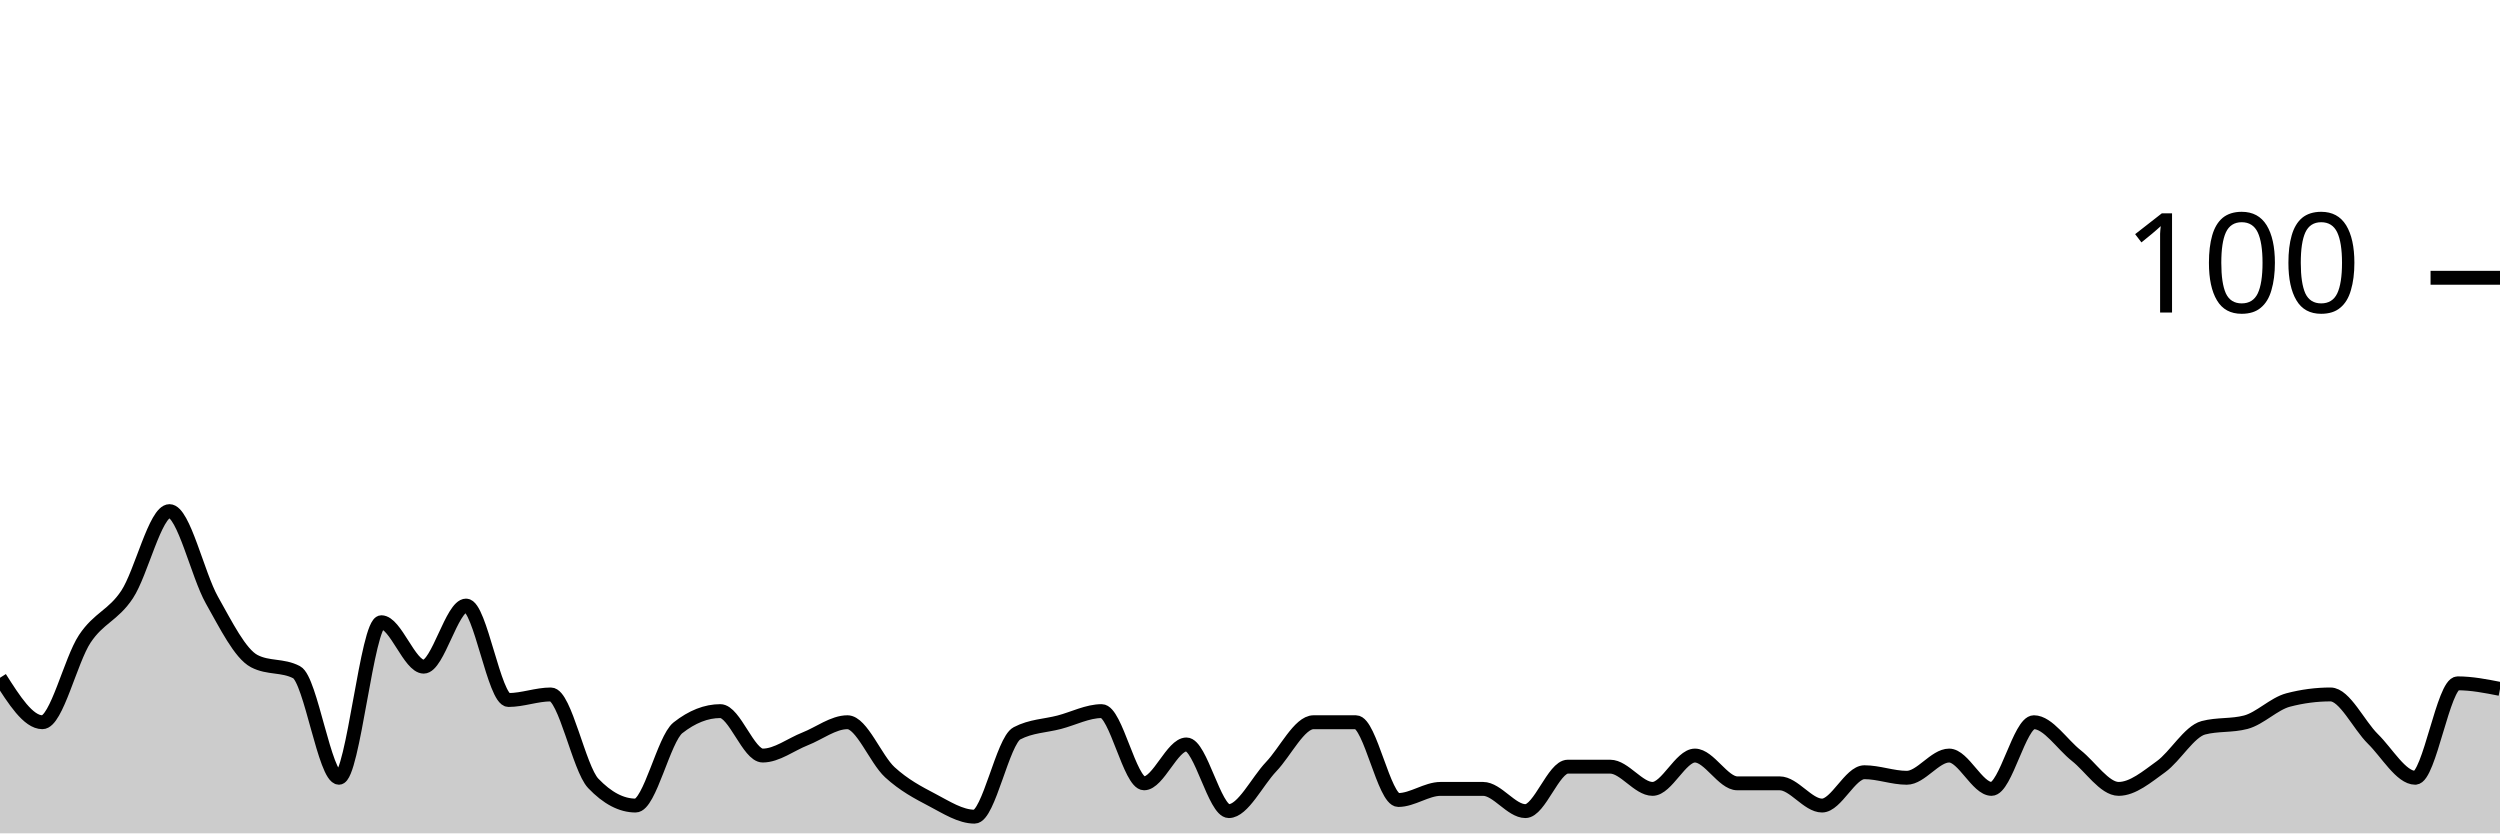
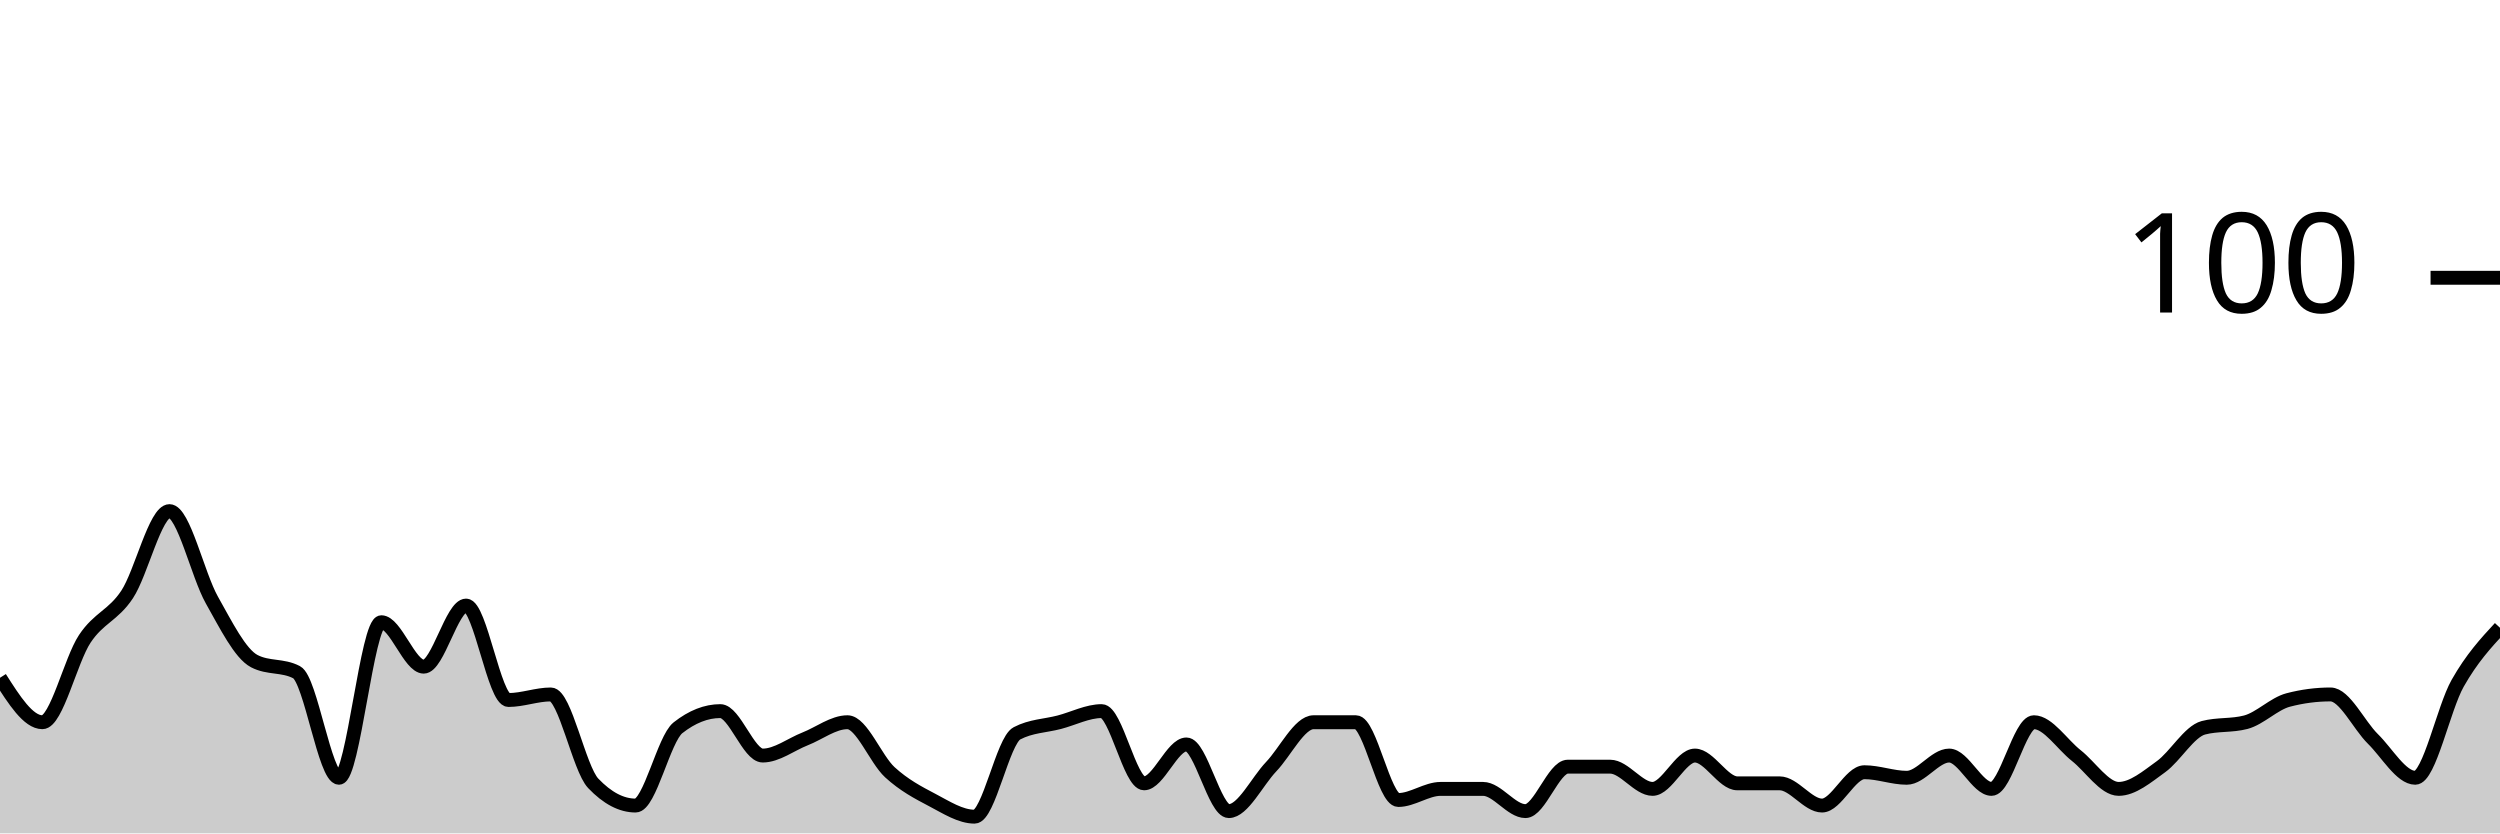
<svg xmlns="http://www.w3.org/2000/svg" viewBox="0 0 180 60">
  <g transform="translate(0,20)">
-     <path class="area" fill="rgba(0, 0, 0, 0.2)" d="M0,28.8C1.017,30.4,2.034,32,3.051,32C4.068,32,5.085,27.533,6.102,26C7.119,24.467,8.136,24.333,9.153,22.8C10.169,21.267,11.186,16.8,12.203,16.8C13.22,16.8,14.237,21.4,15.254,23.2C16.271,25,17.288,27.067,18.305,27.6C19.322,28.133,20.339,27.867,21.356,28.4C22.373,28.933,23.39,36,24.407,36C25.424,36,26.441,24.8,27.458,24.8C28.475,24.8,29.492,28,30.508,28C31.525,28,32.542,23.6,33.559,23.6C34.576,23.6,35.593,30.4,36.61,30.4C37.627,30.4,38.644,30,39.661,30C40.678,30,41.695,35.333,42.712,36.4C43.729,37.467,44.746,38,45.763,38C46.78,38,47.797,33.2,48.814,32.4C49.831,31.6,50.847,31.2,51.864,31.2C52.881,31.2,53.898,34.4,54.915,34.4C55.932,34.4,56.949,33.6,57.966,33.2C58.983,32.8,60,32,61.017,32C62.034,32,63.051,34.667,64.068,35.6C65.085,36.533,66.102,37.067,67.119,37.6C68.136,38.133,69.153,38.8,70.169,38.8C71.186,38.8,72.203,33.333,73.22,32.8C74.237,32.267,75.254,32.267,76.271,32C77.288,31.733,78.305,31.2,79.322,31.2C80.339,31.2,81.356,36.4,82.373,36.4C83.39,36.4,84.407,33.6,85.424,33.6C86.441,33.6,87.458,38.4,88.475,38.4C89.492,38.4,90.508,36.267,91.525,35.2C92.542,34.133,93.559,32,94.576,32C95.593,32,96.61,32,97.627,32C98.644,32,99.661,37.6,100.678,37.6C101.695,37.6,102.712,36.8,103.729,36.8C104.746,36.8,105.763,36.8,106.78,36.8C107.797,36.8,108.814,38.4,109.831,38.4C110.847,38.4,111.864,35.2,112.881,35.2C113.898,35.2,114.915,35.2,115.932,35.2C116.949,35.2,117.966,36.8,118.983,36.8C120,36.8,121.017,34.4,122.034,34.4C123.051,34.4,124.068,36.4,125.085,36.4C126.102,36.4,127.119,36.4,128.136,36.4C129.153,36.4,130.169,38,131.186,38C132.203,38,133.22,35.6,134.237,35.6C135.254,35.6,136.271,36,137.288,36C138.305,36,139.322,34.4,140.339,34.4C141.356,34.4,142.373,36.8,143.39,36.8C144.407,36.8,145.424,32,146.441,32C147.458,32,148.475,33.6,149.492,34.4C150.508,35.2,151.525,36.8,152.542,36.8C153.559,36.8,154.576,35.933,155.593,35.2C156.61,34.467,157.627,32.667,158.644,32.4C159.661,32.133,160.678,32.267,161.695,32C162.712,31.733,163.729,30.667,164.746,30.4C165.763,30.133,166.78,30,167.797,30C168.814,30,169.831,32.2,170.847,33.2C171.864,34.2,172.881,36,173.898,36C174.915,36,175.932,29.2,176.949,29.2C177.966,29.2,178.983,29.4,180,29.6L180,40C178.983,40,177.966,40,176.949,40C175.932,40,174.915,40,173.898,40C172.881,40,171.864,40,170.847,40C169.831,40,168.814,40,167.797,40C166.78,40,165.763,40,164.746,40C163.729,40,162.712,40,161.695,40C160.678,40,159.661,40,158.644,40C157.627,40,156.61,40,155.593,40C154.576,40,153.559,40,152.542,40C151.525,40,150.508,40,149.492,40C148.475,40,147.458,40,146.441,40C145.424,40,144.407,40,143.39,40C142.373,40,141.356,40,140.339,40C139.322,40,138.305,40,137.288,40C136.271,40,135.254,40,134.237,40C133.22,40,132.203,40,131.186,40C130.169,40,129.153,40,128.136,40C127.119,40,126.102,40,125.085,40C124.068,40,123.051,40,122.034,40C121.017,40,120,40,118.983,40C117.966,40,116.949,40,115.932,40C114.915,40,113.898,40,112.881,40C111.864,40,110.847,40,109.831,40C108.814,40,107.797,40,106.78,40C105.763,40,104.746,40,103.729,40C102.712,40,101.695,40,100.678,40C99.661,40,98.644,40,97.627,40C96.61,40,95.593,40,94.576,40C93.559,40,92.542,40,91.525,40C90.508,40,89.492,40,88.475,40C87.458,40,86.441,40,85.424,40C84.407,40,83.39,40,82.373,40C81.356,40,80.339,40,79.322,40C78.305,40,77.288,40,76.271,40C75.254,40,74.237,40,73.22,40C72.203,40,71.186,40,70.169,40C69.153,40,68.136,40,67.119,40C66.102,40,65.085,40,64.068,40C63.051,40,62.034,40,61.017,40C60,40,58.983,40,57.966,40C56.949,40,55.932,40,54.915,40C53.898,40,52.881,40,51.864,40C50.847,40,49.831,40,48.814,40C47.797,40,46.78,40,45.763,40C44.746,40,43.729,40,42.712,40C41.695,40,40.678,40,39.661,40C38.644,40,37.627,40,36.61,40C35.593,40,34.576,40,33.559,40C32.542,40,31.525,40,30.508,40C29.492,40,28.475,40,27.458,40C26.441,40,25.424,40,24.407,40C23.39,40,22.373,40,21.356,40C20.339,40,19.322,40,18.305,40C17.288,40,16.271,40,15.254,40C14.237,40,13.22,40,12.203,40C11.186,40,10.169,40,9.153,40C8.136,40,7.119,40,6.102,40C5.085,40,4.068,40,3.051,40C2.034,40,1.017,40,0,40Z" />
-     <path class="line" stroke="black" fill="none" d="M0,28.8C1.017,30.4,2.034,32,3.051,32C4.068,32,5.085,27.533,6.102,26C7.119,24.467,8.136,24.333,9.153,22.8C10.169,21.267,11.186,16.8,12.203,16.8C13.22,16.8,14.237,21.4,15.254,23.2C16.271,25,17.288,27.067,18.305,27.6C19.322,28.133,20.339,27.867,21.356,28.4C22.373,28.933,23.39,36,24.407,36C25.424,36,26.441,24.8,27.458,24.8C28.475,24.8,29.492,28,30.508,28C31.525,28,32.542,23.6,33.559,23.6C34.576,23.6,35.593,30.4,36.61,30.4C37.627,30.4,38.644,30,39.661,30C40.678,30,41.695,35.333,42.712,36.4C43.729,37.467,44.746,38,45.763,38C46.78,38,47.797,33.2,48.814,32.4C49.831,31.6,50.847,31.2,51.864,31.2C52.881,31.2,53.898,34.4,54.915,34.4C55.932,34.4,56.949,33.6,57.966,33.2C58.983,32.8,60,32,61.017,32C62.034,32,63.051,34.667,64.068,35.6C65.085,36.533,66.102,37.067,67.119,37.6C68.136,38.133,69.153,38.8,70.169,38.8C71.186,38.8,72.203,33.333,73.22,32.8C74.237,32.267,75.254,32.267,76.271,32C77.288,31.733,78.305,31.2,79.322,31.2C80.339,31.2,81.356,36.4,82.373,36.4C83.39,36.4,84.407,33.6,85.424,33.6C86.441,33.6,87.458,38.4,88.475,38.4C89.492,38.4,90.508,36.267,91.525,35.2C92.542,34.133,93.559,32,94.576,32C95.593,32,96.61,32,97.627,32C98.644,32,99.661,37.6,100.678,37.6C101.695,37.6,102.712,36.8,103.729,36.8C104.746,36.8,105.763,36.8,106.78,36.8C107.797,36.8,108.814,38.4,109.831,38.4C110.847,38.4,111.864,35.2,112.881,35.2C113.898,35.2,114.915,35.2,115.932,35.2C116.949,35.2,117.966,36.8,118.983,36.8C120,36.8,121.017,34.4,122.034,34.4C123.051,34.4,124.068,36.4,125.085,36.4C126.102,36.4,127.119,36.4,128.136,36.4C129.153,36.4,130.169,38,131.186,38C132.203,38,133.22,35.6,134.237,35.6C135.254,35.6,136.271,36,137.288,36C138.305,36,139.322,34.4,140.339,34.4C141.356,34.4,142.373,36.8,143.39,36.8C144.407,36.8,145.424,32,146.441,32C147.458,32,148.475,33.6,149.492,34.4C150.508,35.2,151.525,36.8,152.542,36.8C153.559,36.8,154.576,35.933,155.593,35.2C156.61,34.467,157.627,32.667,158.644,32.4C159.661,32.133,160.678,32.267,161.695,32C162.712,31.733,163.729,30.667,164.746,30.4C165.763,30.133,166.78,30,167.797,30C168.814,30,169.831,32.2,170.847,33.2C171.864,34.2,172.881,36,173.898,36C174.915,36,175.932,29.2,176.949,29.2C177.966,29.2,178.983,29.4,180,29.6" />
+     <path class="area" fill="rgba(0, 0, 0, 0.2)" d="M0,28.8C1.017,30.4,2.034,32,3.051,32C4.068,32,5.085,27.533,6.102,26C7.119,24.467,8.136,24.333,9.153,22.8C10.169,21.267,11.186,16.8,12.203,16.8C13.22,16.8,14.237,21.4,15.254,23.2C16.271,25,17.288,27.067,18.305,27.6C19.322,28.133,20.339,27.867,21.356,28.4C22.373,28.933,23.39,36,24.407,36C25.424,36,26.441,24.8,27.458,24.8C28.475,24.8,29.492,28,30.508,28C31.525,28,32.542,23.6,33.559,23.6C34.576,23.6,35.593,30.4,36.61,30.4C37.627,30.4,38.644,30,39.661,30C40.678,30,41.695,35.333,42.712,36.4C43.729,37.467,44.746,38,45.763,38C46.78,38,47.797,33.2,48.814,32.4C49.831,31.6,50.847,31.2,51.864,31.2C52.881,31.2,53.898,34.4,54.915,34.4C55.932,34.4,56.949,33.6,57.966,33.2C58.983,32.8,60,32,61.017,32C62.034,32,63.051,34.667,64.068,35.6C65.085,36.533,66.102,37.067,67.119,37.6C68.136,38.133,69.153,38.8,70.169,38.8C71.186,38.8,72.203,33.333,73.22,32.8C74.237,32.267,75.254,32.267,76.271,32C77.288,31.733,78.305,31.2,79.322,31.2C80.339,31.2,81.356,36.4,82.373,36.4C83.39,36.4,84.407,33.6,85.424,33.6C86.441,33.6,87.458,38.4,88.475,38.4C89.492,38.4,90.508,36.267,91.525,35.2C92.542,34.133,93.559,32,94.576,32C95.593,32,96.61,32,97.627,32C98.644,32,99.661,37.6,100.678,37.6C101.695,37.6,102.712,36.8,103.729,36.8C104.746,36.8,105.763,36.8,106.78,36.8C107.797,36.8,108.814,38.4,109.831,38.4C110.847,38.4,111.864,35.2,112.881,35.2C113.898,35.2,114.915,35.2,115.932,35.2C116.949,35.2,117.966,36.8,118.983,36.8C120,36.8,121.017,34.4,122.034,34.4C123.051,34.4,124.068,36.4,125.085,36.4C126.102,36.4,127.119,36.4,128.136,36.4C129.153,36.4,130.169,38,131.186,38C132.203,38,133.22,35.6,134.237,35.6C135.254,35.6,136.271,36,137.288,36C138.305,36,139.322,34.4,140.339,34.4C141.356,34.4,142.373,36.8,143.39,36.8C144.407,36.8,145.424,32,146.441,32C147.458,32,148.475,33.6,149.492,34.4C150.508,35.2,151.525,36.8,152.542,36.8C153.559,36.8,154.576,35.933,155.593,35.2C156.61,34.467,157.627,32.667,158.644,32.4C159.661,32.133,160.678,32.267,161.695,32C162.712,31.733,163.729,30.667,164.746,30.4C165.763,30.133,166.78,30,167.797,30C168.814,30,169.831,32.2,170.847,33.2C171.864,34.2,172.881,36,173.898,36C174.915,36,175.932,31,176.949,29.2C177.966,27.4,178.983,26.3,180,25.2L180,40C178.983,40,177.966,40,176.949,40C175.932,40,174.915,40,173.898,40C172.881,40,171.864,40,170.847,40C169.831,40,168.814,40,167.797,40C166.78,40,165.763,40,164.746,40C163.729,40,162.712,40,161.695,40C160.678,40,159.661,40,158.644,40C157.627,40,156.61,40,155.593,40C154.576,40,153.559,40,152.542,40C151.525,40,150.508,40,149.492,40C148.475,40,147.458,40,146.441,40C145.424,40,144.407,40,143.39,40C142.373,40,141.356,40,140.339,40C139.322,40,138.305,40,137.288,40C136.271,40,135.254,40,134.237,40C133.22,40,132.203,40,131.186,40C130.169,40,129.153,40,128.136,40C127.119,40,126.102,40,125.085,40C124.068,40,123.051,40,122.034,40C121.017,40,120,40,118.983,40C117.966,40,116.949,40,115.932,40C114.915,40,113.898,40,112.881,40C111.864,40,110.847,40,109.831,40C108.814,40,107.797,40,106.78,40C105.763,40,104.746,40,103.729,40C102.712,40,101.695,40,100.678,40C99.661,40,98.644,40,97.627,40C96.61,40,95.593,40,94.576,40C93.559,40,92.542,40,91.525,40C90.508,40,89.492,40,88.475,40C87.458,40,86.441,40,85.424,40C84.407,40,83.39,40,82.373,40C81.356,40,80.339,40,79.322,40C78.305,40,77.288,40,76.271,40C75.254,40,74.237,40,73.22,40C72.203,40,71.186,40,70.169,40C69.153,40,68.136,40,67.119,40C66.102,40,65.085,40,64.068,40C63.051,40,62.034,40,61.017,40C60,40,58.983,40,57.966,40C56.949,40,55.932,40,54.915,40C53.898,40,52.881,40,51.864,40C50.847,40,49.831,40,48.814,40C47.797,40,46.78,40,45.763,40C44.746,40,43.729,40,42.712,40C41.695,40,40.678,40,39.661,40C38.644,40,37.627,40,36.61,40C35.593,40,34.576,40,33.559,40C32.542,40,31.525,40,30.508,40C29.492,40,28.475,40,27.458,40C26.441,40,25.424,40,24.407,40C23.39,40,22.373,40,21.356,40C20.339,40,19.322,40,18.305,40C17.288,40,16.271,40,15.254,40C14.237,40,13.22,40,12.203,40C11.186,40,10.169,40,9.153,40C8.136,40,7.119,40,6.102,40C5.085,40,4.068,40,3.051,40C2.034,40,1.017,40,0,40Z" />
+     <path class="line" stroke="black" fill="none" d="M0,28.8C1.017,30.4,2.034,32,3.051,32C4.068,32,5.085,27.533,6.102,26C7.119,24.467,8.136,24.333,9.153,22.8C10.169,21.267,11.186,16.8,12.203,16.8C13.22,16.8,14.237,21.4,15.254,23.2C16.271,25,17.288,27.067,18.305,27.6C19.322,28.133,20.339,27.867,21.356,28.4C22.373,28.933,23.39,36,24.407,36C25.424,36,26.441,24.8,27.458,24.8C28.475,24.8,29.492,28,30.508,28C31.525,28,32.542,23.6,33.559,23.6C34.576,23.6,35.593,30.4,36.61,30.4C37.627,30.4,38.644,30,39.661,30C40.678,30,41.695,35.333,42.712,36.4C43.729,37.467,44.746,38,45.763,38C46.78,38,47.797,33.2,48.814,32.4C49.831,31.6,50.847,31.2,51.864,31.2C52.881,31.2,53.898,34.4,54.915,34.4C55.932,34.4,56.949,33.6,57.966,33.2C58.983,32.8,60,32,61.017,32C62.034,32,63.051,34.667,64.068,35.6C65.085,36.533,66.102,37.067,67.119,37.6C68.136,38.133,69.153,38.8,70.169,38.8C71.186,38.8,72.203,33.333,73.22,32.8C74.237,32.267,75.254,32.267,76.271,32C77.288,31.733,78.305,31.2,79.322,31.2C80.339,31.2,81.356,36.4,82.373,36.4C83.39,36.4,84.407,33.6,85.424,33.6C86.441,33.6,87.458,38.4,88.475,38.4C89.492,38.4,90.508,36.267,91.525,35.2C92.542,34.133,93.559,32,94.576,32C95.593,32,96.61,32,97.627,32C98.644,32,99.661,37.6,100.678,37.6C101.695,37.6,102.712,36.8,103.729,36.8C104.746,36.8,105.763,36.8,106.78,36.8C107.797,36.8,108.814,38.4,109.831,38.4C110.847,38.4,111.864,35.2,112.881,35.2C113.898,35.2,114.915,35.2,115.932,35.2C116.949,35.2,117.966,36.8,118.983,36.8C120,36.8,121.017,34.4,122.034,34.4C123.051,34.4,124.068,36.4,125.085,36.4C126.102,36.4,127.119,36.4,128.136,36.4C129.153,36.4,130.169,38,131.186,38C132.203,38,133.22,35.6,134.237,35.6C135.254,35.6,136.271,36,137.288,36C138.305,36,139.322,34.4,140.339,34.4C141.356,34.4,142.373,36.8,143.39,36.8C144.407,36.8,145.424,32,146.441,32C147.458,32,148.475,33.6,149.492,34.4C150.508,35.2,151.525,36.8,152.542,36.8C153.559,36.8,154.576,35.933,155.593,35.2C156.61,34.467,157.627,32.667,158.644,32.4C159.661,32.133,160.678,32.267,161.695,32C162.712,31.733,163.729,30.667,164.746,30.4C165.763,30.133,166.78,30,167.797,30C168.814,30,169.831,32.2,170.847,33.2C171.864,34.2,172.881,36,173.898,36C174.915,36,175.932,31,176.949,29.2C177.966,27.4,178.983,26.3,180,25.2" />
    <path class="axis-ceiling" stroke-width="1" stroke="black" fill="none" d="M175,0L180,0" />
    <text class="axis-ceiling-label" font-family="sans-serif" text-anchor="end" font-size="10px" x="170" y="2.5">100</text>
  </g>
</svg>
